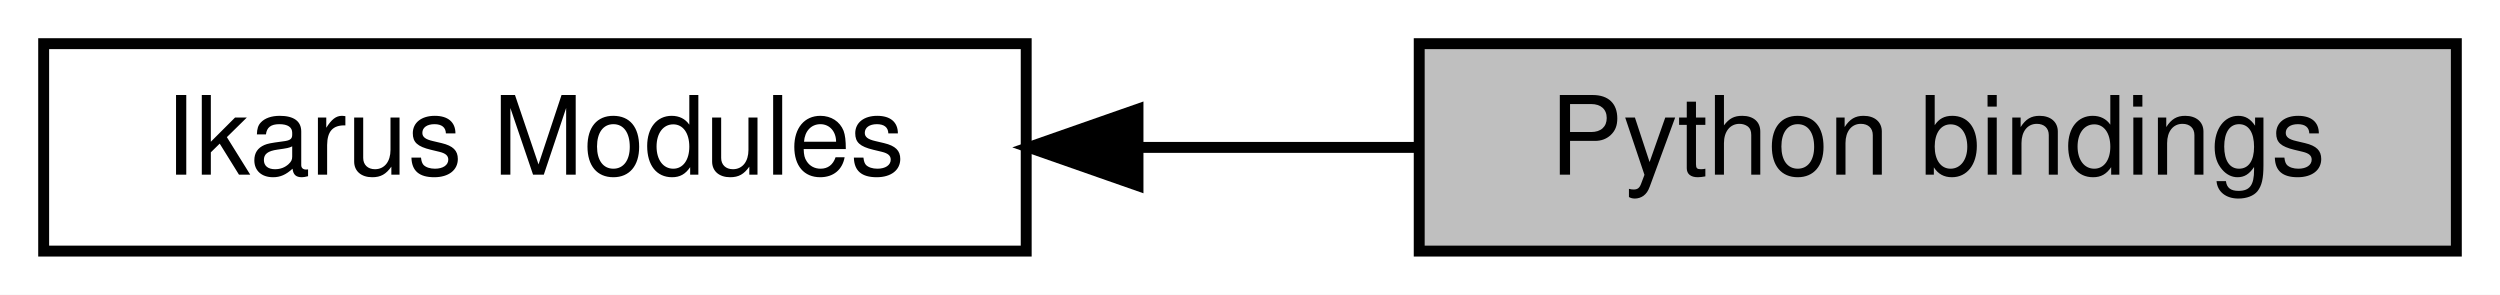
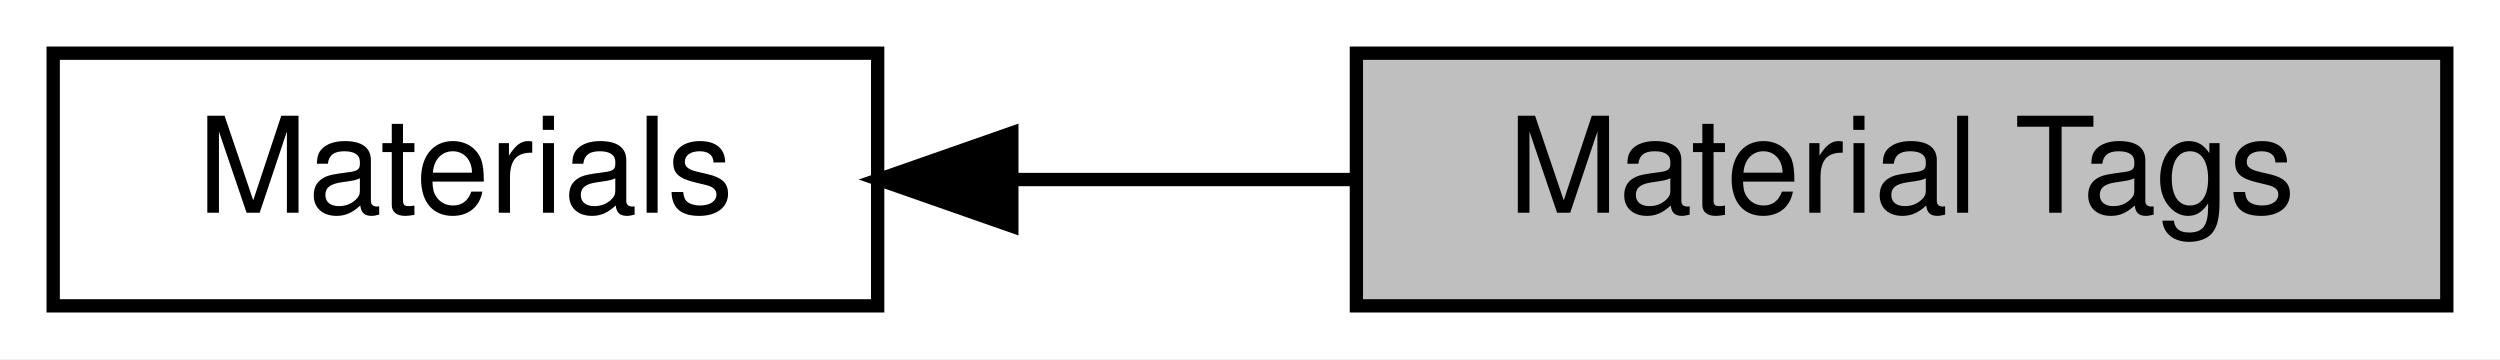
- <svg xmlns="http://www.w3.org/2000/svg" xmlns:xlink="http://www.w3.org/1999/xlink" width="229pt" height="27pt" viewBox="0.00 0.00 229.00 27.00">
+ <svg xmlns="http://www.w3.org/2000/svg" xmlns:xlink="http://www.w3.org/1999/xlink" width="188pt" height="27pt" viewBox="0.00 0.00 188.00 27.00">
  <g id="graph0" class="graph" transform="scale(1 1) rotate(0) translate(4 23)">
-     <polygon fill="white" stroke="transparent" points="-4,4 -4,-23 225,-23 225,4 -4,4" />
+     <polygon fill="white" stroke="transparent" points="-4,4 -4,-23 184,-23 184,4 -4,4" />
    <g id="node1" class="node">
      <g id="a_node1">
-         <a xlink:href="a00341.html" target="_top" xlink:title="All Ikarus modules.">
-           <polygon fill="white" stroke="black" points="90,-19 0,-19 0,0 90,0 90,-19" />
-           <text text-anchor="middle" x="45" y="-7" font-family="Helvetica,sans-Serif" font-size="10.00">Ikarus Modules</text>
+         <a xlink:title="All tags related to strain or stress types.">
+           <polygon fill="#bfbfbf" stroke="black" points="180,-19 98,-19 98,0 180,0 180,-19" />
+           <text text-anchor="middle" x="139" y="-7" font-family="Helvetica,sans-Serif" font-size="10.00">Material Tags</text>
        </a>
      </g>
    </g>
    <g id="node2" class="node">
      <g id="a_node2">
-         <a xlink:title="Header for Python Bindings.">
-           <polygon fill="#bfbfbf" stroke="black" points="221,-19 126,-19 126,0 221,0 221,-19" />
-           <text text-anchor="middle" x="173.5" y="-7" font-family="Helvetica,sans-Serif" font-size="10.00">Python bindings</text>
+         <a xlink:href="a00351.html" target="_top" xlink:title="Materials for mechanical simulations.">
+           <polygon fill="white" stroke="black" points="62,-19 0,-19 0,0 62,0 62,-19" />
+           <text text-anchor="middle" x="31" y="-7" font-family="Helvetica,sans-Serif" font-size="10.00">Materials</text>
        </a>
      </g>
    </g>
    <g id="edge1" class="edge">
-       <path fill="none" stroke="black" d="M100.44,-9.5C108.93,-9.5 117.63,-9.5 125.92,-9.5" />
-       <polygon fill="black" stroke="black" points="100.24,-6 90.24,-9.5 100.24,-13 100.24,-6" />
+       <path fill="none" stroke="black" d="M72.11,-9.5C80.56,-9.5 89.48,-9.5 97.93,-9.5" />
+       <polygon fill="black" stroke="black" points="72.09,-6 62.09,-9.5 72.09,-13 72.09,-6" />
    </g>
  </g>
</svg>
